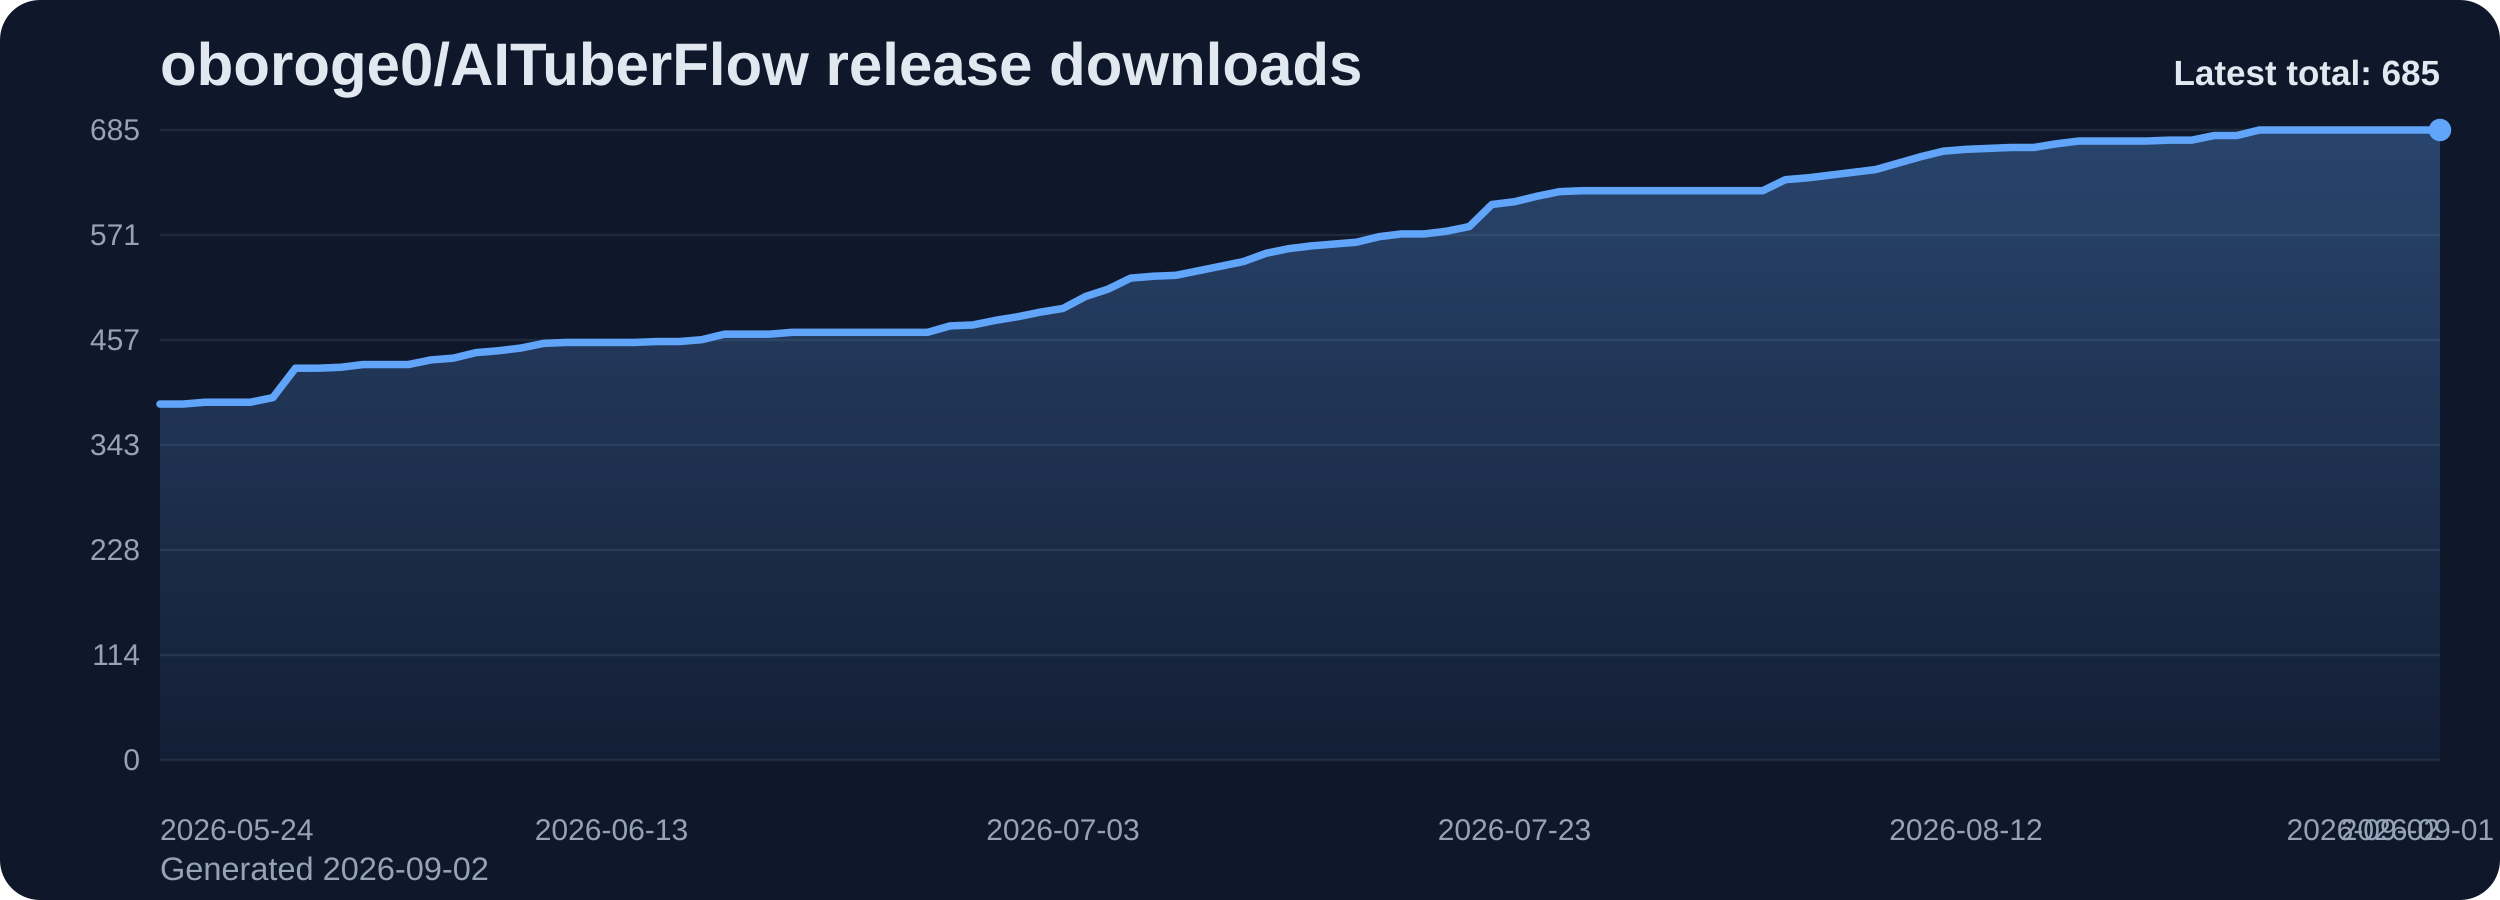
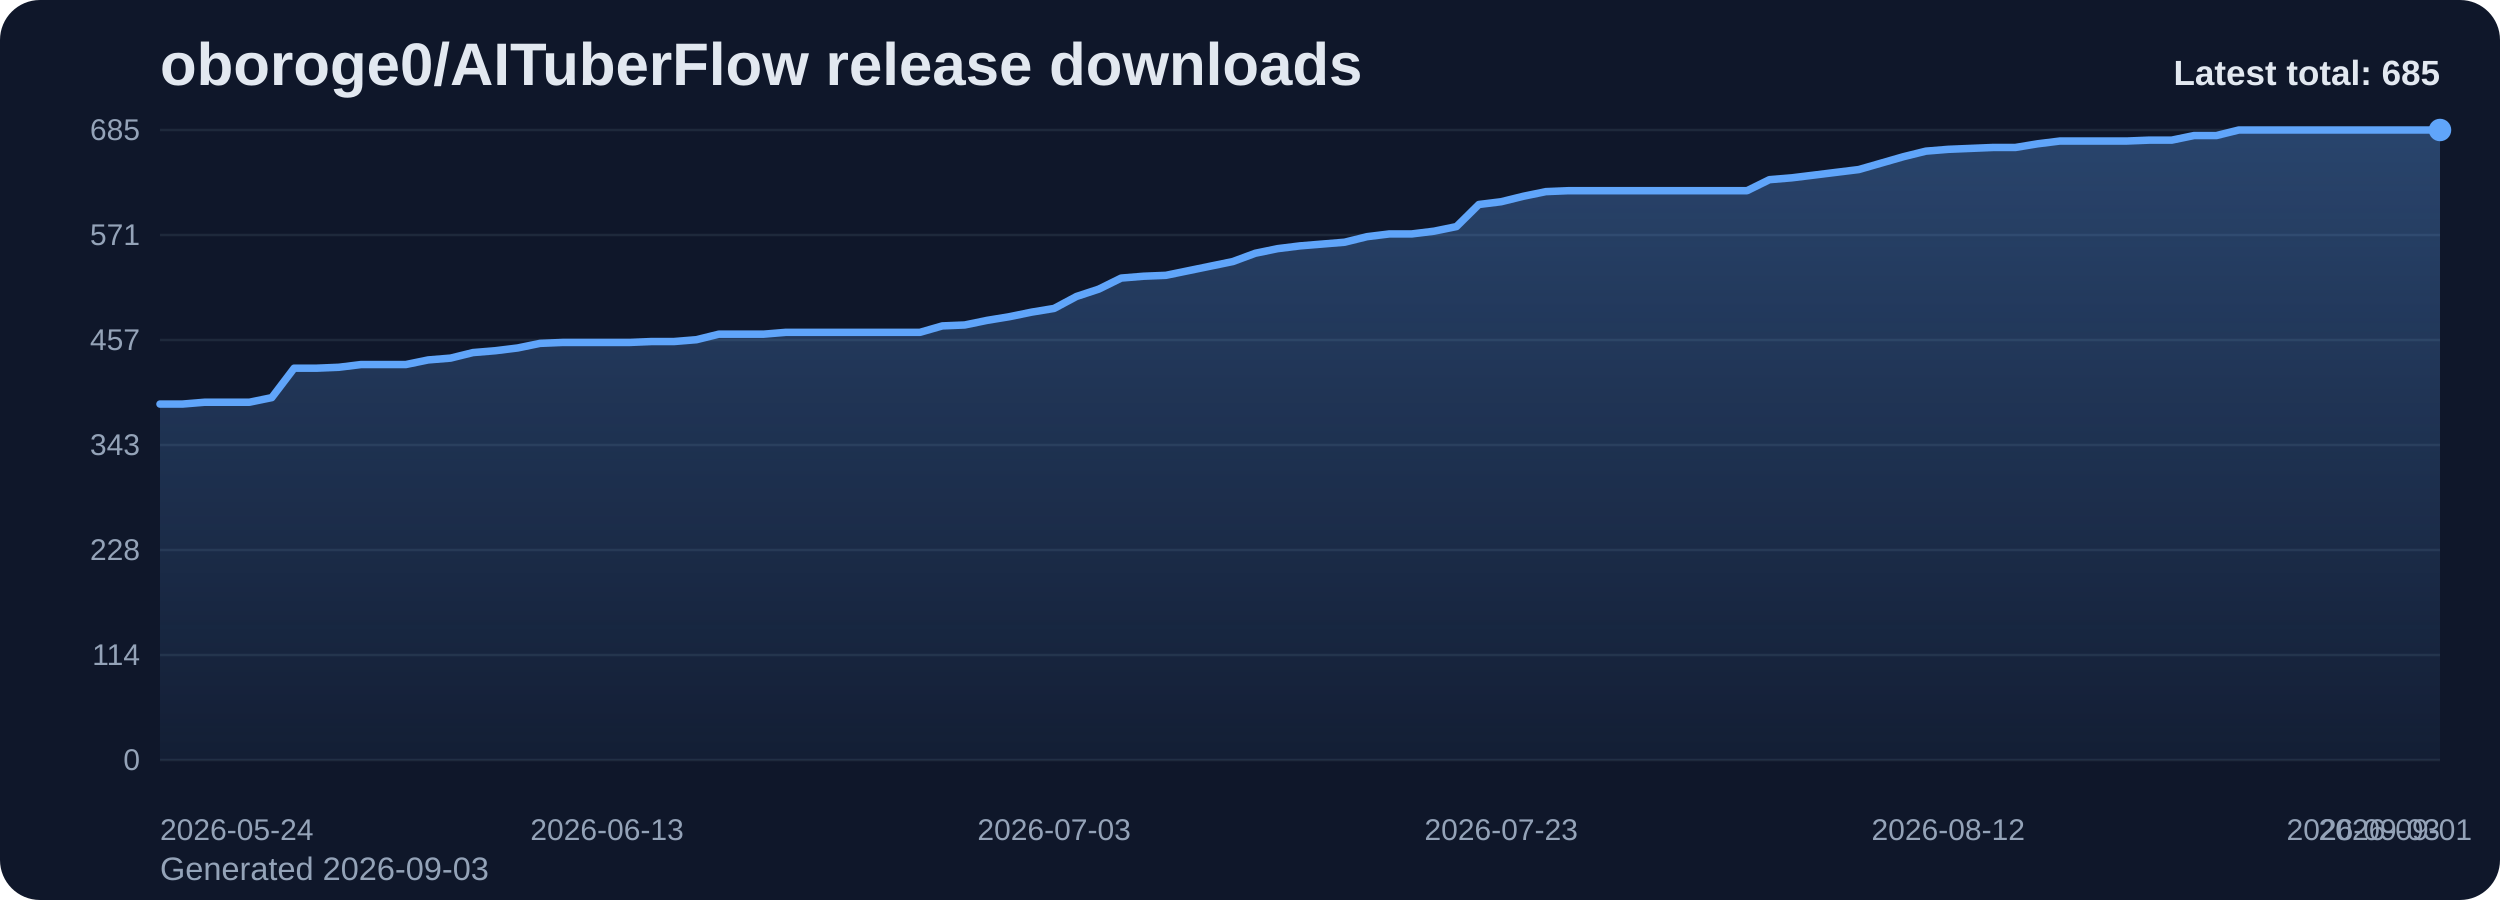
<svg xmlns="http://www.w3.org/2000/svg" viewBox="0 0 1000 360" role="img" aria-label="oboroge0/AITuberFlow release downloads chart">
  <defs>
    <linearGradient id="fill-total-trend-slate" x1="0" y1="0" x2="0" y2="1">
      <stop offset="0%" stop-color="#60a5fa" stop-opacity="0.32" />
      <stop offset="100%" stop-color="#60a5fa" stop-opacity="0.05" />
    </linearGradient>
    <style>
      .bg { fill: #0f172a; }
      .title { font: 700 24px Arial, sans-serif; fill: #e2e8f0; }
      .sub { font: 400 13px Arial, sans-serif; fill: #94a3b8; }
      .grid { stroke: #1e293b; stroke-width: 1; }
      .axis { font: 400 12px Arial, sans-serif; fill: #94a3b8; }
      .line { fill: none; stroke: #60a5fa; stroke-width: 3; stroke-linecap: round; stroke-linejoin: round; }
      .dot { fill: #60a5fa; }
      .value { font: 600 11px Arial, sans-serif; fill: #cbd5e1; }
      .latest { font: 700 14px Arial, sans-serif; fill: #e2e8f0; }
    </style>
  </defs>
  <rect class="bg" x="0" y="0" width="1000" height="360" rx="16" />
  <text class="title" x="64" y="34">oboroge0/AITuberFlow release downloads</text>
-   <text class="sub" x="64" y="352">Generated 2026-09-02</text>
+   <text class="sub" x="64" y="352">Generated 2026-09-03</text>
  <line x1="64" y1="52.00" x2="976" y2="52.00" class="grid" />
  <text x="56" y="56.00" text-anchor="end" class="axis">685</text>
  <line x1="64" y1="94.00" x2="976" y2="94.00" class="grid" />
  <text x="56" y="98.00" text-anchor="end" class="axis">571</text>
  <line x1="64" y1="136.00" x2="976" y2="136.00" class="grid" />
  <text x="56" y="140.00" text-anchor="end" class="axis">457</text>
  <line x1="64" y1="178.00" x2="976" y2="178.00" class="grid" />
  <text x="56" y="182.00" text-anchor="end" class="axis">343</text>
  <line x1="64" y1="220.00" x2="976" y2="220.00" class="grid" />
  <text x="56" y="224.00" text-anchor="end" class="axis">228</text>
  <line x1="64" y1="262.00" x2="976" y2="262.00" class="grid" />
  <text x="56" y="266.00" text-anchor="end" class="axis">114</text>
  <line x1="64" y1="304.00" x2="976" y2="304.00" class="grid" />
  <text x="56" y="308.00" text-anchor="end" class="axis">0</text>
-   <path d="M 64.00 304 L 64.00 161.63 L 73.03 161.63 L 82.06 160.89 L 91.09 160.89 L 100.12 160.89 L 109.15 159.05 L 118.18 147.28 L 127.21 147.28 L 136.24 146.91 L 145.27 145.81 L 154.30 145.81 L 163.33 145.81 L 172.36 143.97 L 181.39 143.24 L 190.42 141.03 L 199.45 140.29 L 208.48 139.19 L 217.50 137.35 L 226.53 136.98 L 235.56 136.98 L 244.59 136.98 L 253.62 136.98 L 262.65 136.61 L 271.68 136.61 L 280.71 135.88 L 289.74 133.67 L 298.77 133.67 L 307.80 133.67 L 316.83 132.93 L 325.86 132.93 L 334.89 132.93 L 343.92 132.93 L 352.95 132.93 L 361.98 132.93 L 371.01 132.93 L 380.04 130.36 L 389.07 129.99 L 398.10 128.15 L 407.13 126.68 L 416.16 124.84 L 425.19 123.37 L 434.22 118.59 L 443.25 115.64 L 452.28 111.23 L 461.31 110.49 L 470.34 110.13 L 479.37 108.29 L 488.40 106.45 L 497.43 104.61 L 506.46 101.30 L 515.49 99.46 L 524.51 98.35 L 533.54 97.62 L 542.57 96.88 L 551.60 94.67 L 560.63 93.57 L 569.66 93.57 L 578.69 92.47 L 587.72 90.63 L 596.75 81.80 L 605.78 80.69 L 614.81 78.49 L 623.84 76.65 L 632.87 76.28 L 641.90 76.28 L 650.93 76.28 L 659.96 76.28 L 668.99 76.28 L 678.02 76.28 L 687.05 76.28 L 696.08 76.28 L 705.11 76.28 L 714.14 71.87 L 723.17 71.13 L 732.20 70.03 L 741.23 68.92 L 750.26 67.82 L 759.29 65.24 L 768.32 62.67 L 777.35 60.46 L 786.38 59.73 L 795.41 59.36 L 804.44 58.99 L 813.47 58.99 L 822.50 57.52 L 831.52 56.41 L 840.55 56.41 L 849.58 56.41 L 858.61 56.41 L 867.64 56.05 L 876.67 56.05 L 885.70 54.21 L 894.73 54.21 L 903.76 52.00 L 912.79 52.00 L 921.82 52.00 L 930.85 52.00 L 939.88 52.00 L 948.91 52.00 L 957.94 52.00 L 966.97 52.00 L 976.00 52.00 L 976.00 304 Z" fill="url(#fill-total-trend-slate)" />
-   <polyline class="line" points="64.00,161.63 73.03,161.63 82.06,160.89 91.09,160.89 100.12,160.89 109.15,159.05 118.18,147.28 127.21,147.28 136.24,146.91 145.27,145.81 154.30,145.81 163.33,145.81 172.36,143.97 181.39,143.24 190.42,141.03 199.45,140.29 208.48,139.19 217.50,137.35 226.53,136.98 235.56,136.98 244.59,136.98 253.62,136.98 262.65,136.61 271.68,136.61 280.71,135.88 289.74,133.67 298.77,133.67 307.80,133.67 316.83,132.93 325.86,132.93 334.89,132.93 343.92,132.93 352.95,132.93 361.98,132.93 371.01,132.93 380.04,130.36 389.07,129.99 398.10,128.15 407.13,126.68 416.16,124.84 425.19,123.37 434.22,118.59 443.25,115.64 452.28,111.23 461.31,110.49 470.34,110.13 479.37,108.29 488.40,106.45 497.43,104.61 506.46,101.30 515.49,99.46 524.51,98.35 533.54,97.62 542.57,96.88 551.60,94.67 560.63,93.57 569.66,93.57 578.69,92.47 587.72,90.63 596.75,81.80 605.78,80.69 614.81,78.49 623.84,76.65 632.87,76.28 641.90,76.28 650.93,76.28 659.96,76.28 668.99,76.28 678.02,76.28 687.05,76.28 696.08,76.28 705.11,76.28 714.14,71.87 723.17,71.13 732.20,70.03 741.23,68.92 750.26,67.82 759.29,65.24 768.32,62.67 777.35,60.46 786.38,59.73 795.41,59.36 804.44,58.99 813.47,58.99 822.50,57.52 831.52,56.41 840.55,56.41 849.58,56.41 858.61,56.41 867.64,56.05 876.67,56.05 885.70,54.21 894.73,54.21 903.76,52.00 912.79,52.00 921.82,52.00 930.85,52.00 939.88,52.00 948.91,52.00 957.94,52.00 966.97,52.00 976.00,52.00" />
+   <path d="M 64.00 304 L 64.00 161.63 L 72.94 161.63 L 81.88 160.89 L 90.82 160.89 L 99.76 160.89 L 108.71 159.05 L 117.65 147.28 L 126.59 147.28 L 135.53 146.91 L 144.47 145.81 L 153.41 145.81 L 162.35 145.81 L 171.29 143.97 L 180.24 143.24 L 189.18 141.03 L 198.12 140.29 L 207.06 139.19 L 216.00 137.35 L 224.94 136.98 L 233.88 136.98 L 242.82 136.98 L 251.76 136.98 L 260.71 136.61 L 269.65 136.61 L 278.59 135.88 L 287.53 133.67 L 296.47 133.67 L 305.41 133.67 L 314.35 132.93 L 323.29 132.93 L 332.24 132.93 L 341.18 132.93 L 350.12 132.93 L 359.06 132.93 L 368.00 132.93 L 376.94 130.36 L 385.88 129.99 L 394.82 128.15 L 403.76 126.68 L 412.71 124.84 L 421.65 123.37 L 430.59 118.59 L 439.53 115.64 L 448.47 111.23 L 457.41 110.49 L 466.35 110.13 L 475.29 108.29 L 484.24 106.45 L 493.18 104.61 L 502.12 101.30 L 511.06 99.46 L 520.00 98.35 L 528.94 97.62 L 537.88 96.88 L 546.82 94.67 L 555.76 93.57 L 564.71 93.57 L 573.65 92.47 L 582.59 90.63 L 591.53 81.80 L 600.47 80.69 L 609.41 78.49 L 618.35 76.65 L 627.29 76.28 L 636.24 76.28 L 645.18 76.28 L 654.12 76.28 L 663.06 76.28 L 672.00 76.28 L 680.94 76.28 L 689.88 76.28 L 698.82 76.28 L 707.76 71.87 L 716.71 71.13 L 725.65 70.03 L 734.59 68.92 L 743.53 67.82 L 752.47 65.24 L 761.41 62.67 L 770.35 60.46 L 779.29 59.73 L 788.24 59.36 L 797.18 58.99 L 806.12 58.99 L 815.06 57.52 L 824.00 56.41 L 832.94 56.41 L 841.88 56.41 L 850.82 56.41 L 859.76 56.05 L 868.71 56.05 L 877.65 54.21 L 886.59 54.21 L 895.53 52.00 L 904.47 52.00 L 913.41 52.00 L 922.35 52.00 L 931.29 52.00 L 940.24 52.00 L 949.18 52.00 L 958.12 52.00 L 967.06 52.00 L 976.00 52.00 L 976.00 304 Z" fill="url(#fill-total-trend-slate)" />
+   <polyline class="line" points="64.00,161.63 72.94,161.63 81.88,160.89 90.82,160.89 99.76,160.89 108.71,159.05 117.65,147.28 126.59,147.28 135.53,146.91 144.47,145.81 153.41,145.81 162.35,145.81 171.29,143.97 180.24,143.24 189.18,141.03 198.12,140.29 207.06,139.19 216.00,137.35 224.94,136.98 233.88,136.98 242.82,136.98 251.76,136.98 260.71,136.61 269.65,136.61 278.59,135.88 287.53,133.67 296.47,133.67 305.41,133.67 314.35,132.93 323.29,132.93 332.24,132.93 341.18,132.93 350.12,132.93 359.06,132.93 368.00,132.93 376.94,130.36 385.88,129.99 394.82,128.15 403.76,126.68 412.71,124.84 421.65,123.37 430.59,118.59 439.53,115.64 448.47,111.23 457.41,110.49 466.35,110.13 475.29,108.29 484.24,106.45 493.18,104.61 502.12,101.30 511.06,99.46 520.00,98.35 528.94,97.62 537.88,96.88 546.82,94.67 555.76,93.57 564.71,93.57 573.65,92.47 582.59,90.63 591.53,81.80 600.47,80.69 609.41,78.49 618.35,76.65 627.29,76.28 636.24,76.28 645.18,76.28 654.12,76.28 663.06,76.28 672.00,76.28 680.94,76.28 689.88,76.28 698.82,76.28 707.76,71.87 716.71,71.13 725.65,70.03 734.59,68.92 743.53,67.82 752.47,65.24 761.41,62.67 770.35,60.46 779.29,59.73 788.24,59.36 797.18,58.99 806.12,58.99 815.06,57.52 824.00,56.41 832.94,56.41 841.88,56.41 850.82,56.41 859.76,56.05 868.71,56.05 877.65,54.21 886.59,54.21 895.53,52.00 904.47,52.00 913.41,52.00 922.35,52.00 931.29,52.00 940.24,52.00 949.18,52.00 958.12,52.00 967.06,52.00 976.00,52.00" />
  <circle class="dot" cx="976.00" cy="52.00" r="4.5" />
  <text class="axis" x="64.00" y="336" text-anchor="start">2026-05-24</text>
-   <text class="axis" x="244.59" y="336" text-anchor="middle">2026-06-13</text>
-   <text class="axis" x="425.19" y="336" text-anchor="middle">2026-07-03</text>
-   <text class="axis" x="605.78" y="336" text-anchor="middle">2026-07-23</text>
-   <text class="axis" x="786.38" y="336" text-anchor="middle">2026-08-12</text>
-   <text class="axis" x="966.97" y="336" text-anchor="middle">2026-09-01</text>
-   <text class="axis" x="976.00" y="336" text-anchor="end">2026-09-02</text>
+   <text class="axis" x="242.82" y="336" text-anchor="middle">2026-06-13</text>
+   <text class="axis" x="421.65" y="336" text-anchor="middle">2026-07-03</text>
+   <text class="axis" x="600.47" y="336" text-anchor="middle">2026-07-23</text>
+   <text class="axis" x="779.29" y="336" text-anchor="middle">2026-08-12</text>
+   <text class="axis" x="958.12" y="336" text-anchor="middle">2026-09-01</text>
+   <text class="axis" x="976.00" y="336" text-anchor="end">2026-09-03</text>
  <text class="latest" x="976" y="34" text-anchor="end">Latest total: 685</text>
</svg>
